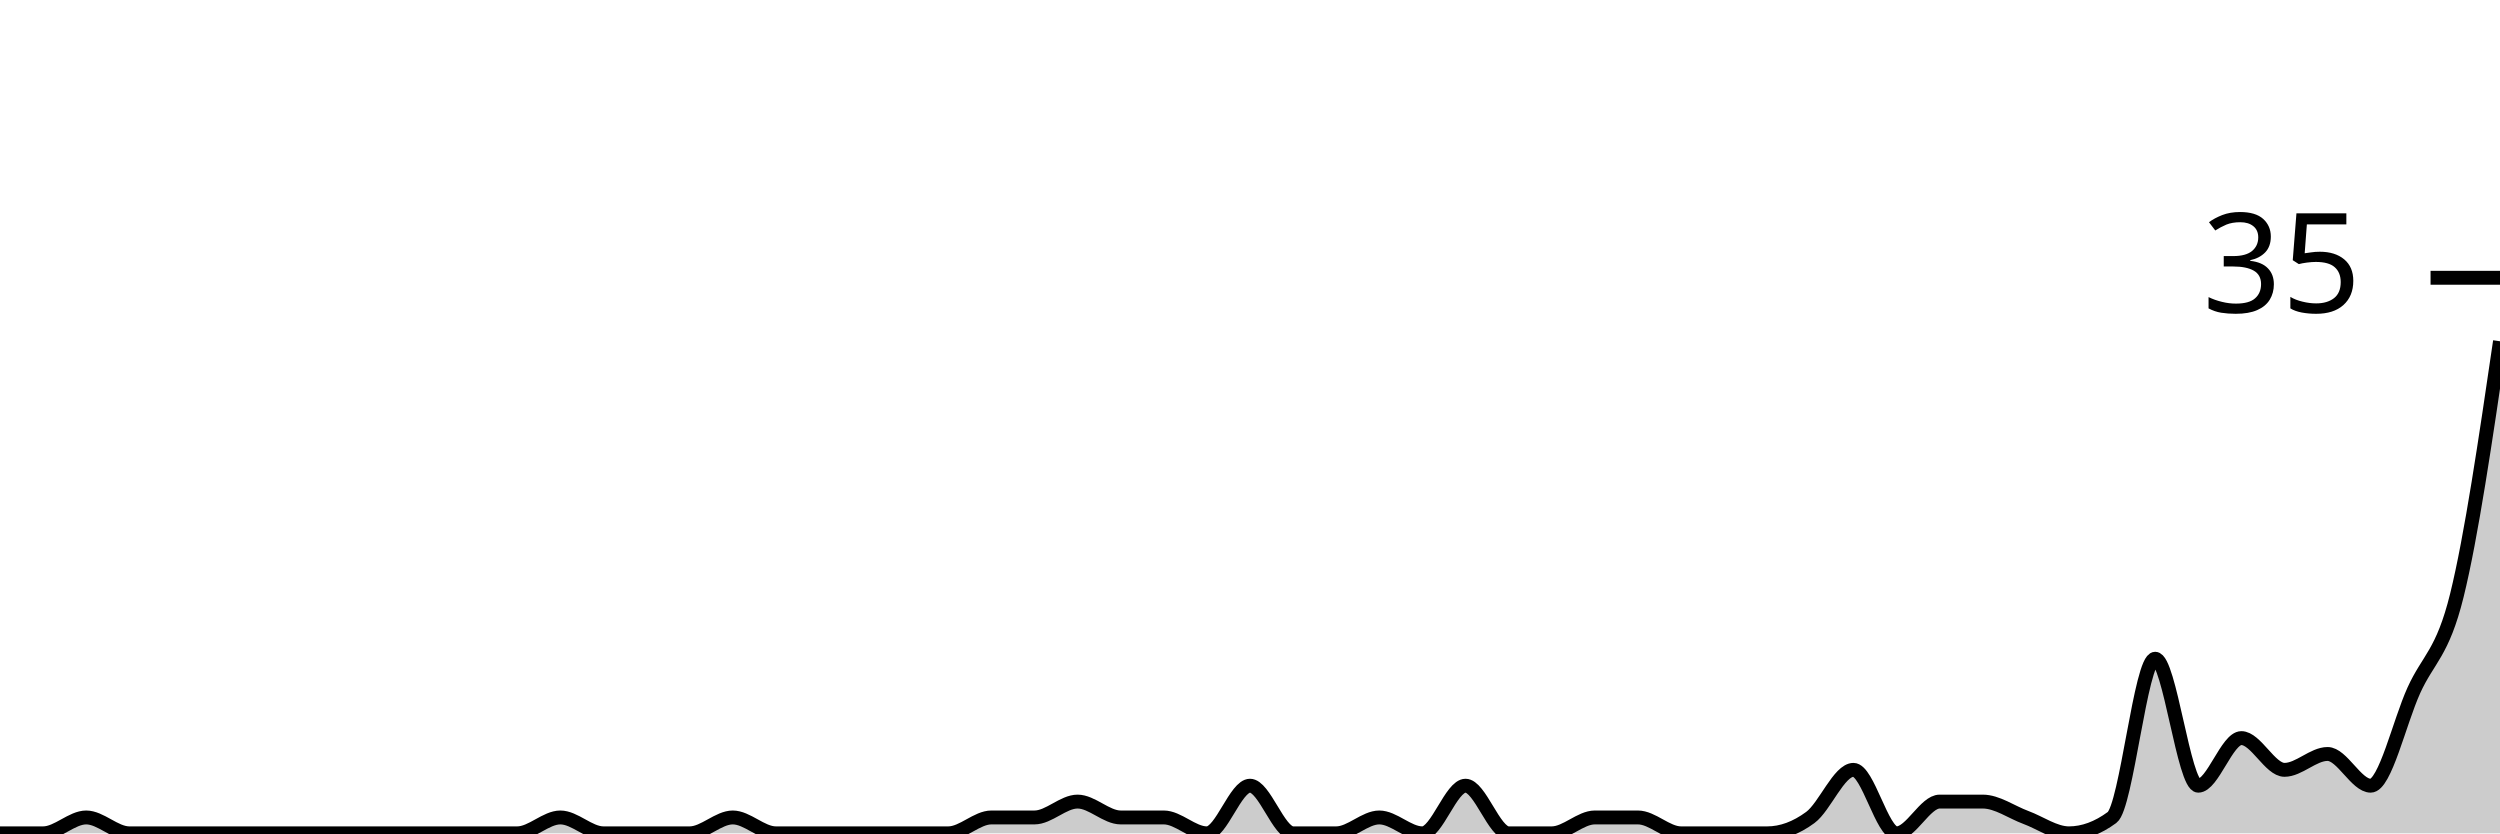
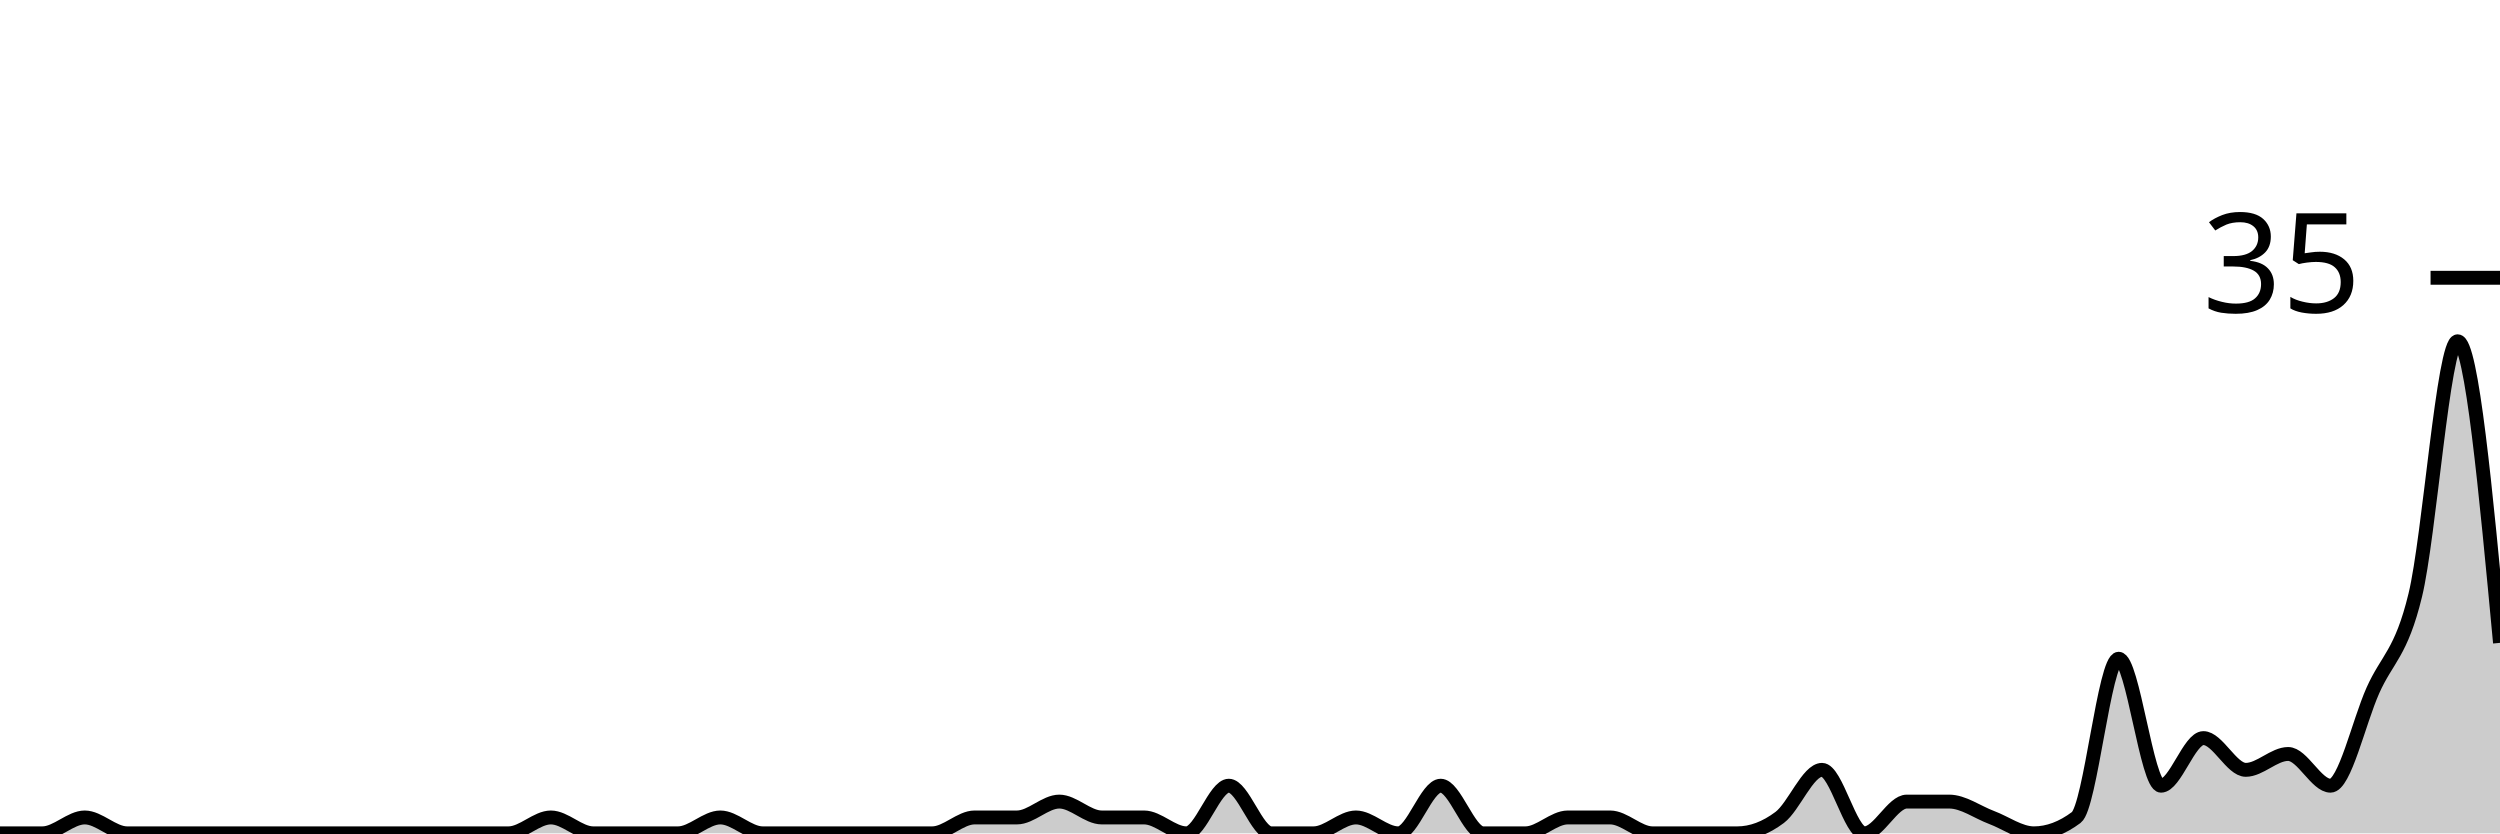
<svg xmlns="http://www.w3.org/2000/svg" viewBox="0 0 180 60">
  <g transform="translate(0,20)">
-     <path class="area" fill="rgba(0, 0, 0, 0.2)" d="M0,40C1.034,40,2.069,40,3.103,40C4.138,40,5.172,38.857,6.207,38.857C7.241,38.857,8.276,40,9.31,40C10.345,40,11.379,40,12.414,40C13.448,40,14.483,40,15.517,40C16.552,40,17.586,40,18.621,40C19.655,40,20.69,40,21.724,40C22.759,40,23.793,40,24.828,40C25.862,40,26.897,40,27.931,40C28.966,40,30,40,31.034,40C32.069,40,33.103,40,34.138,40C35.172,40,36.207,40,37.241,40C38.276,40,39.31,38.857,40.345,38.857C41.379,38.857,42.414,40,43.448,40C44.483,40,45.517,40,46.552,40C47.586,40,48.621,40,49.655,40C50.69,40,51.724,38.857,52.759,38.857C53.793,38.857,54.828,40,55.862,40C56.897,40,57.931,40,58.966,40C60,40,61.034,40,62.069,40C63.103,40,64.138,40,65.172,40C66.207,40,67.241,40,68.276,40C69.31,40,70.345,38.857,71.379,38.857C72.414,38.857,73.448,38.857,74.483,38.857C75.517,38.857,76.552,37.714,77.586,37.714C78.621,37.714,79.655,38.857,80.69,38.857C81.724,38.857,82.759,38.857,83.793,38.857C84.828,38.857,85.862,40,86.897,40C87.931,40,88.966,36.571,90,36.571C91.034,36.571,92.069,40,93.103,40C94.138,40,95.172,40,96.207,40C97.241,40,98.276,38.857,99.31,38.857C100.345,38.857,101.379,40,102.414,40C103.448,40,104.483,36.571,105.517,36.571C106.552,36.571,107.586,40,108.621,40C109.655,40,110.69,40,111.724,40C112.759,40,113.793,38.857,114.828,38.857C115.862,38.857,116.897,38.857,117.931,38.857C118.966,38.857,120,40,121.034,40C122.069,40,123.103,40,124.138,40C125.172,40,126.207,40,127.241,40C128.276,40,129.31,39.619,130.345,38.857C131.379,38.095,132.414,35.429,133.448,35.429C134.483,35.429,135.517,40,136.552,40C137.586,40,138.621,37.714,139.655,37.714C140.69,37.714,141.724,37.714,142.759,37.714C143.793,37.714,144.828,38.476,145.862,38.857C146.897,39.238,147.931,40,148.966,40C150,40,151.034,39.619,152.069,38.857C153.103,38.095,154.138,27.429,155.172,27.429C156.207,27.429,157.241,36.571,158.276,36.571C159.31,36.571,160.345,33.143,161.379,33.143C162.414,33.143,163.448,35.429,164.483,35.429C165.517,35.429,166.552,34.286,167.586,34.286C168.621,34.286,169.655,36.571,170.69,36.571C171.724,36.571,172.759,32,173.793,29.714C174.828,27.429,175.862,27.048,176.897,22.857C177.931,18.667,178.966,11.619,180,4.571L180,40C178.966,40,177.931,40,176.897,40C175.862,40,174.828,40,173.793,40C172.759,40,171.724,40,170.69,40C169.655,40,168.621,40,167.586,40C166.552,40,165.517,40,164.483,40C163.448,40,162.414,40,161.379,40C160.345,40,159.31,40,158.276,40C157.241,40,156.207,40,155.172,40C154.138,40,153.103,40,152.069,40C151.034,40,150,40,148.966,40C147.931,40,146.897,40,145.862,40C144.828,40,143.793,40,142.759,40C141.724,40,140.69,40,139.655,40C138.621,40,137.586,40,136.552,40C135.517,40,134.483,40,133.448,40C132.414,40,131.379,40,130.345,40C129.31,40,128.276,40,127.241,40C126.207,40,125.172,40,124.138,40C123.103,40,122.069,40,121.034,40C120,40,118.966,40,117.931,40C116.897,40,115.862,40,114.828,40C113.793,40,112.759,40,111.724,40C110.69,40,109.655,40,108.621,40C107.586,40,106.552,40,105.517,40C104.483,40,103.448,40,102.414,40C101.379,40,100.345,40,99.31,40C98.276,40,97.241,40,96.207,40C95.172,40,94.138,40,93.103,40C92.069,40,91.034,40,90,40C88.966,40,87.931,40,86.897,40C85.862,40,84.828,40,83.793,40C82.759,40,81.724,40,80.69,40C79.655,40,78.621,40,77.586,40C76.552,40,75.517,40,74.483,40C73.448,40,72.414,40,71.379,40C70.345,40,69.31,40,68.276,40C67.241,40,66.207,40,65.172,40C64.138,40,63.103,40,62.069,40C61.034,40,60,40,58.966,40C57.931,40,56.897,40,55.862,40C54.828,40,53.793,40,52.759,40C51.724,40,50.69,40,49.655,40C48.621,40,47.586,40,46.552,40C45.517,40,44.483,40,43.448,40C42.414,40,41.379,40,40.345,40C39.31,40,38.276,40,37.241,40C36.207,40,35.172,40,34.138,40C33.103,40,32.069,40,31.034,40C30,40,28.966,40,27.931,40C26.897,40,25.862,40,24.828,40C23.793,40,22.759,40,21.724,40C20.69,40,19.655,40,18.621,40C17.586,40,16.552,40,15.517,40C14.483,40,13.448,40,12.414,40C11.379,40,10.345,40,9.31,40C8.276,40,7.241,40,6.207,40C5.172,40,4.138,40,3.103,40C2.069,40,1.034,40,0,40Z" />
-     <path class="line" stroke="black" fill="none" d="M0,40C1.034,40,2.069,40,3.103,40C4.138,40,5.172,38.857,6.207,38.857C7.241,38.857,8.276,40,9.31,40C10.345,40,11.379,40,12.414,40C13.448,40,14.483,40,15.517,40C16.552,40,17.586,40,18.621,40C19.655,40,20.69,40,21.724,40C22.759,40,23.793,40,24.828,40C25.862,40,26.897,40,27.931,40C28.966,40,30,40,31.034,40C32.069,40,33.103,40,34.138,40C35.172,40,36.207,40,37.241,40C38.276,40,39.31,38.857,40.345,38.857C41.379,38.857,42.414,40,43.448,40C44.483,40,45.517,40,46.552,40C47.586,40,48.621,40,49.655,40C50.69,40,51.724,38.857,52.759,38.857C53.793,38.857,54.828,40,55.862,40C56.897,40,57.931,40,58.966,40C60,40,61.034,40,62.069,40C63.103,40,64.138,40,65.172,40C66.207,40,67.241,40,68.276,40C69.31,40,70.345,38.857,71.379,38.857C72.414,38.857,73.448,38.857,74.483,38.857C75.517,38.857,76.552,37.714,77.586,37.714C78.621,37.714,79.655,38.857,80.69,38.857C81.724,38.857,82.759,38.857,83.793,38.857C84.828,38.857,85.862,40,86.897,40C87.931,40,88.966,36.571,90,36.571C91.034,36.571,92.069,40,93.103,40C94.138,40,95.172,40,96.207,40C97.241,40,98.276,38.857,99.31,38.857C100.345,38.857,101.379,40,102.414,40C103.448,40,104.483,36.571,105.517,36.571C106.552,36.571,107.586,40,108.621,40C109.655,40,110.69,40,111.724,40C112.759,40,113.793,38.857,114.828,38.857C115.862,38.857,116.897,38.857,117.931,38.857C118.966,38.857,120,40,121.034,40C122.069,40,123.103,40,124.138,40C125.172,40,126.207,40,127.241,40C128.276,40,129.31,39.619,130.345,38.857C131.379,38.095,132.414,35.429,133.448,35.429C134.483,35.429,135.517,40,136.552,40C137.586,40,138.621,37.714,139.655,37.714C140.69,37.714,141.724,37.714,142.759,37.714C143.793,37.714,144.828,38.476,145.862,38.857C146.897,39.238,147.931,40,148.966,40C150,40,151.034,39.619,152.069,38.857C153.103,38.095,154.138,27.429,155.172,27.429C156.207,27.429,157.241,36.571,158.276,36.571C159.31,36.571,160.345,33.143,161.379,33.143C162.414,33.143,163.448,35.429,164.483,35.429C165.517,35.429,166.552,34.286,167.586,34.286C168.621,34.286,169.655,36.571,170.69,36.571C171.724,36.571,172.759,32,173.793,29.714C174.828,27.429,175.862,27.048,176.897,22.857C177.931,18.667,178.966,11.619,180,4.571" />
+     <path class="area" fill="rgba(0, 0, 0, 0.2)" d="M0,40C1.017,40,2.034,40,3.051,40C4.068,40,5.085,38.857,6.102,38.857C7.119,38.857,8.136,40,9.153,40C10.169,40,11.186,40,12.203,40C13.22,40,14.237,40,15.254,40C16.271,40,17.288,40,18.305,40C19.322,40,20.339,40,21.356,40C22.373,40,23.39,40,24.407,40C25.424,40,26.441,40,27.458,40C28.475,40,29.492,40,30.508,40C31.525,40,32.542,40,33.559,40C34.576,40,35.593,40,36.61,40C37.627,40,38.644,38.857,39.661,38.857C40.678,38.857,41.695,40,42.712,40C43.729,40,44.746,40,45.763,40C46.78,40,47.797,40,48.814,40C49.831,40,50.847,38.857,51.864,38.857C52.881,38.857,53.898,40,54.915,40C55.932,40,56.949,40,57.966,40C58.983,40,60,40,61.017,40C62.034,40,63.051,40,64.068,40C65.085,40,66.102,40,67.119,40C68.136,40,69.153,38.857,70.169,38.857C71.186,38.857,72.203,38.857,73.22,38.857C74.237,38.857,75.254,37.714,76.271,37.714C77.288,37.714,78.305,38.857,79.322,38.857C80.339,38.857,81.356,38.857,82.373,38.857C83.39,38.857,84.407,40,85.424,40C86.441,40,87.458,36.571,88.475,36.571C89.492,36.571,90.508,40,91.525,40C92.542,40,93.559,40,94.576,40C95.593,40,96.61,38.857,97.627,38.857C98.644,38.857,99.661,40,100.678,40C101.695,40,102.712,36.571,103.729,36.571C104.746,36.571,105.763,40,106.78,40C107.797,40,108.814,40,109.831,40C110.847,40,111.864,38.857,112.881,38.857C113.898,38.857,114.915,38.857,115.932,38.857C116.949,38.857,117.966,40,118.983,40C120,40,121.017,40,122.034,40C123.051,40,124.068,40,125.085,40C126.102,40,127.119,39.619,128.136,38.857C129.153,38.095,130.169,35.429,131.186,35.429C132.203,35.429,133.22,40,134.237,40C135.254,40,136.271,37.714,137.288,37.714C138.305,37.714,139.322,37.714,140.339,37.714C141.356,37.714,142.373,38.476,143.39,38.857C144.407,39.238,145.424,40,146.441,40C147.458,40,148.475,39.619,149.492,38.857C150.508,38.095,151.525,27.429,152.542,27.429C153.559,27.429,154.576,36.571,155.593,36.571C156.61,36.571,157.627,33.143,158.644,33.143C159.661,33.143,160.678,35.429,161.695,35.429C162.712,35.429,163.729,34.286,164.746,34.286C165.763,34.286,166.78,36.571,167.797,36.571C168.814,36.571,169.831,32,170.847,29.714C171.864,27.429,172.881,27.048,173.898,22.857C174.915,18.667,175.932,4.571,176.949,4.571C177.966,4.571,178.983,15.429,180,26.286L180,40C178.983,40,177.966,40,176.949,40C175.932,40,174.915,40,173.898,40C172.881,40,171.864,40,170.847,40C169.831,40,168.814,40,167.797,40C166.78,40,165.763,40,164.746,40C163.729,40,162.712,40,161.695,40C160.678,40,159.661,40,158.644,40C157.627,40,156.61,40,155.593,40C154.576,40,153.559,40,152.542,40C151.525,40,150.508,40,149.492,40C148.475,40,147.458,40,146.441,40C145.424,40,144.407,40,143.39,40C142.373,40,141.356,40,140.339,40C139.322,40,138.305,40,137.288,40C136.271,40,135.254,40,134.237,40C133.22,40,132.203,40,131.186,40C130.169,40,129.153,40,128.136,40C127.119,40,126.102,40,125.085,40C124.068,40,123.051,40,122.034,40C121.017,40,120,40,118.983,40C117.966,40,116.949,40,115.932,40C114.915,40,113.898,40,112.881,40C111.864,40,110.847,40,109.831,40C108.814,40,107.797,40,106.78,40C105.763,40,104.746,40,103.729,40C102.712,40,101.695,40,100.678,40C99.661,40,98.644,40,97.627,40C96.61,40,95.593,40,94.576,40C93.559,40,92.542,40,91.525,40C90.508,40,89.492,40,88.475,40C87.458,40,86.441,40,85.424,40C84.407,40,83.39,40,82.373,40C81.356,40,80.339,40,79.322,40C78.305,40,77.288,40,76.271,40C75.254,40,74.237,40,73.22,40C72.203,40,71.186,40,70.169,40C69.153,40,68.136,40,67.119,40C66.102,40,65.085,40,64.068,40C63.051,40,62.034,40,61.017,40C60,40,58.983,40,57.966,40C56.949,40,55.932,40,54.915,40C53.898,40,52.881,40,51.864,40C50.847,40,49.831,40,48.814,40C47.797,40,46.78,40,45.763,40C44.746,40,43.729,40,42.712,40C41.695,40,40.678,40,39.661,40C38.644,40,37.627,40,36.61,40C35.593,40,34.576,40,33.559,40C32.542,40,31.525,40,30.508,40C29.492,40,28.475,40,27.458,40C26.441,40,25.424,40,24.407,40C23.39,40,22.373,40,21.356,40C20.339,40,19.322,40,18.305,40C17.288,40,16.271,40,15.254,40C14.237,40,13.22,40,12.203,40C11.186,40,10.169,40,9.153,40C8.136,40,7.119,40,6.102,40C5.085,40,4.068,40,3.051,40C2.034,40,1.017,40,0,40Z" />
+     <path class="line" stroke="black" fill="none" d="M0,40C1.017,40,2.034,40,3.051,40C4.068,40,5.085,38.857,6.102,38.857C7.119,38.857,8.136,40,9.153,40C10.169,40,11.186,40,12.203,40C13.22,40,14.237,40,15.254,40C16.271,40,17.288,40,18.305,40C19.322,40,20.339,40,21.356,40C22.373,40,23.39,40,24.407,40C25.424,40,26.441,40,27.458,40C28.475,40,29.492,40,30.508,40C31.525,40,32.542,40,33.559,40C34.576,40,35.593,40,36.61,40C37.627,40,38.644,38.857,39.661,38.857C40.678,38.857,41.695,40,42.712,40C43.729,40,44.746,40,45.763,40C46.78,40,47.797,40,48.814,40C49.831,40,50.847,38.857,51.864,38.857C52.881,38.857,53.898,40,54.915,40C55.932,40,56.949,40,57.966,40C58.983,40,60,40,61.017,40C62.034,40,63.051,40,64.068,40C65.085,40,66.102,40,67.119,40C68.136,40,69.153,38.857,70.169,38.857C71.186,38.857,72.203,38.857,73.22,38.857C74.237,38.857,75.254,37.714,76.271,37.714C77.288,37.714,78.305,38.857,79.322,38.857C80.339,38.857,81.356,38.857,82.373,38.857C83.39,38.857,84.407,40,85.424,40C86.441,40,87.458,36.571,88.475,36.571C89.492,36.571,90.508,40,91.525,40C92.542,40,93.559,40,94.576,40C95.593,40,96.61,38.857,97.627,38.857C98.644,38.857,99.661,40,100.678,40C101.695,40,102.712,36.571,103.729,36.571C104.746,36.571,105.763,40,106.78,40C107.797,40,108.814,40,109.831,40C110.847,40,111.864,38.857,112.881,38.857C113.898,38.857,114.915,38.857,115.932,38.857C116.949,38.857,117.966,40,118.983,40C120,40,121.017,40,122.034,40C123.051,40,124.068,40,125.085,40C126.102,40,127.119,39.619,128.136,38.857C129.153,38.095,130.169,35.429,131.186,35.429C132.203,35.429,133.22,40,134.237,40C135.254,40,136.271,37.714,137.288,37.714C138.305,37.714,139.322,37.714,140.339,37.714C141.356,37.714,142.373,38.476,143.39,38.857C144.407,39.238,145.424,40,146.441,40C147.458,40,148.475,39.619,149.492,38.857C150.508,38.095,151.525,27.429,152.542,27.429C153.559,27.429,154.576,36.571,155.593,36.571C156.61,36.571,157.627,33.143,158.644,33.143C159.661,33.143,160.678,35.429,161.695,35.429C162.712,35.429,163.729,34.286,164.746,34.286C165.763,34.286,166.78,36.571,167.797,36.571C168.814,36.571,169.831,32,170.847,29.714C171.864,27.429,172.881,27.048,173.898,22.857C174.915,18.667,175.932,4.571,176.949,4.571C177.966,4.571,178.983,15.429,180,26.286" />
    <path class="axis-ceiling" stroke-width="1" stroke="black" fill="none" d="M175,0L180,0" />
    <text class="axis-ceiling-label" font-family="sans-serif" text-anchor="end" font-size="10px" x="170" y="2.5">35</text>
  </g>
</svg>
